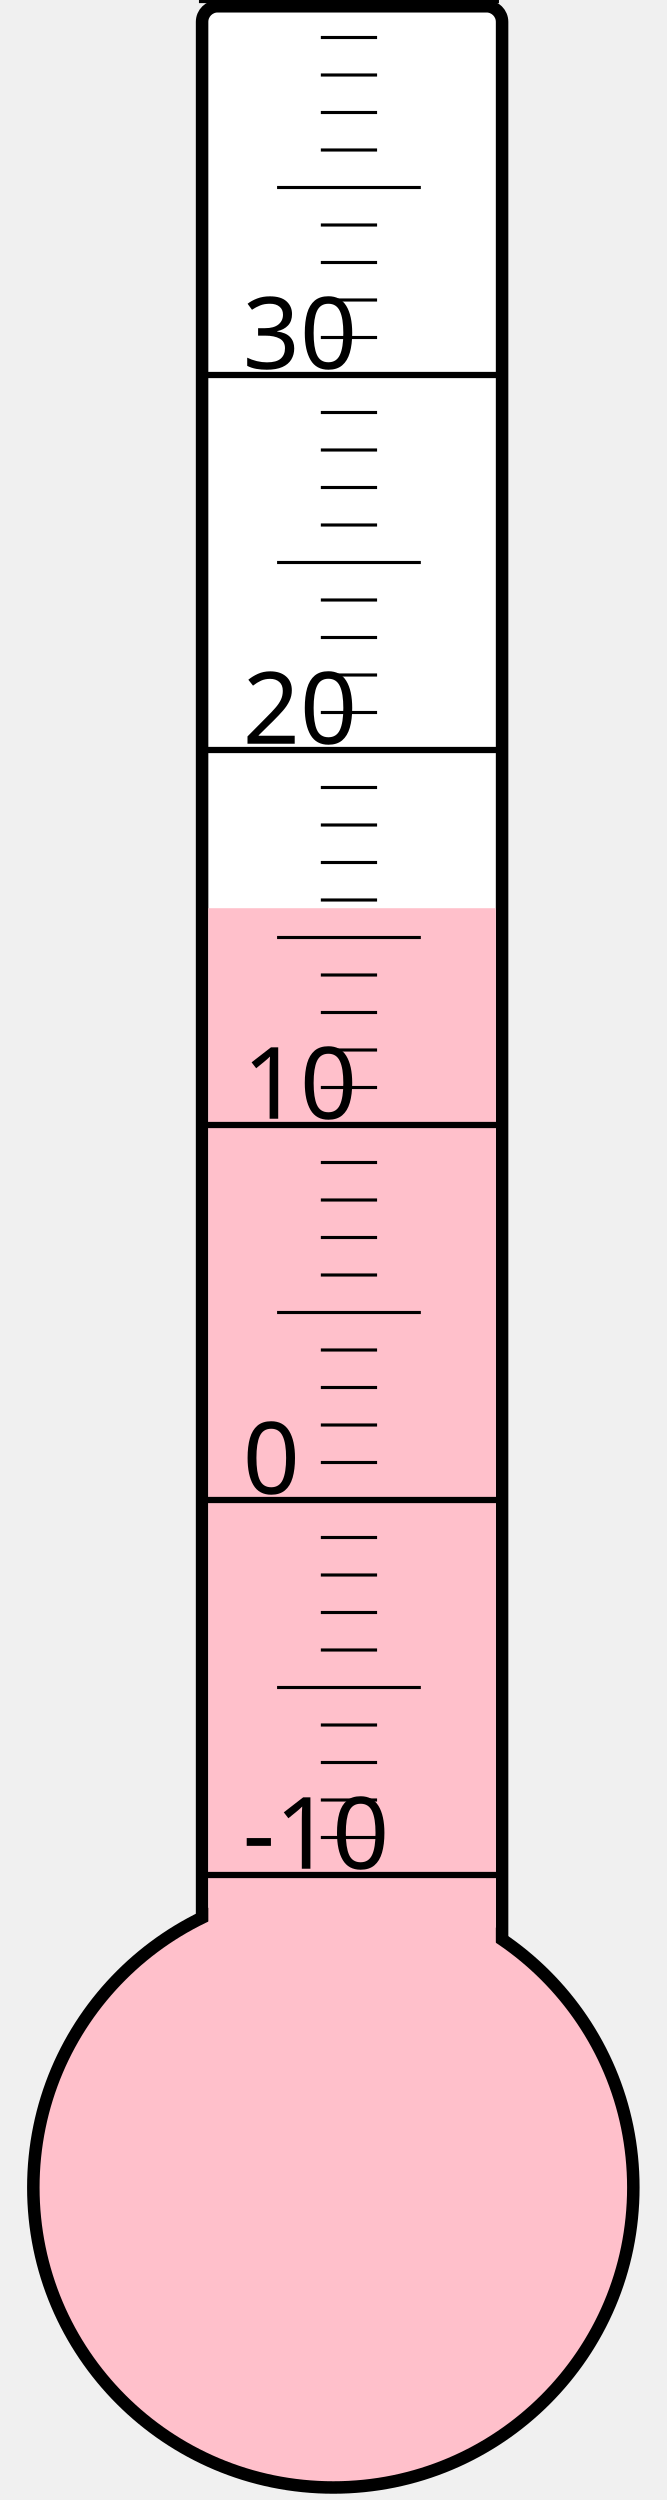
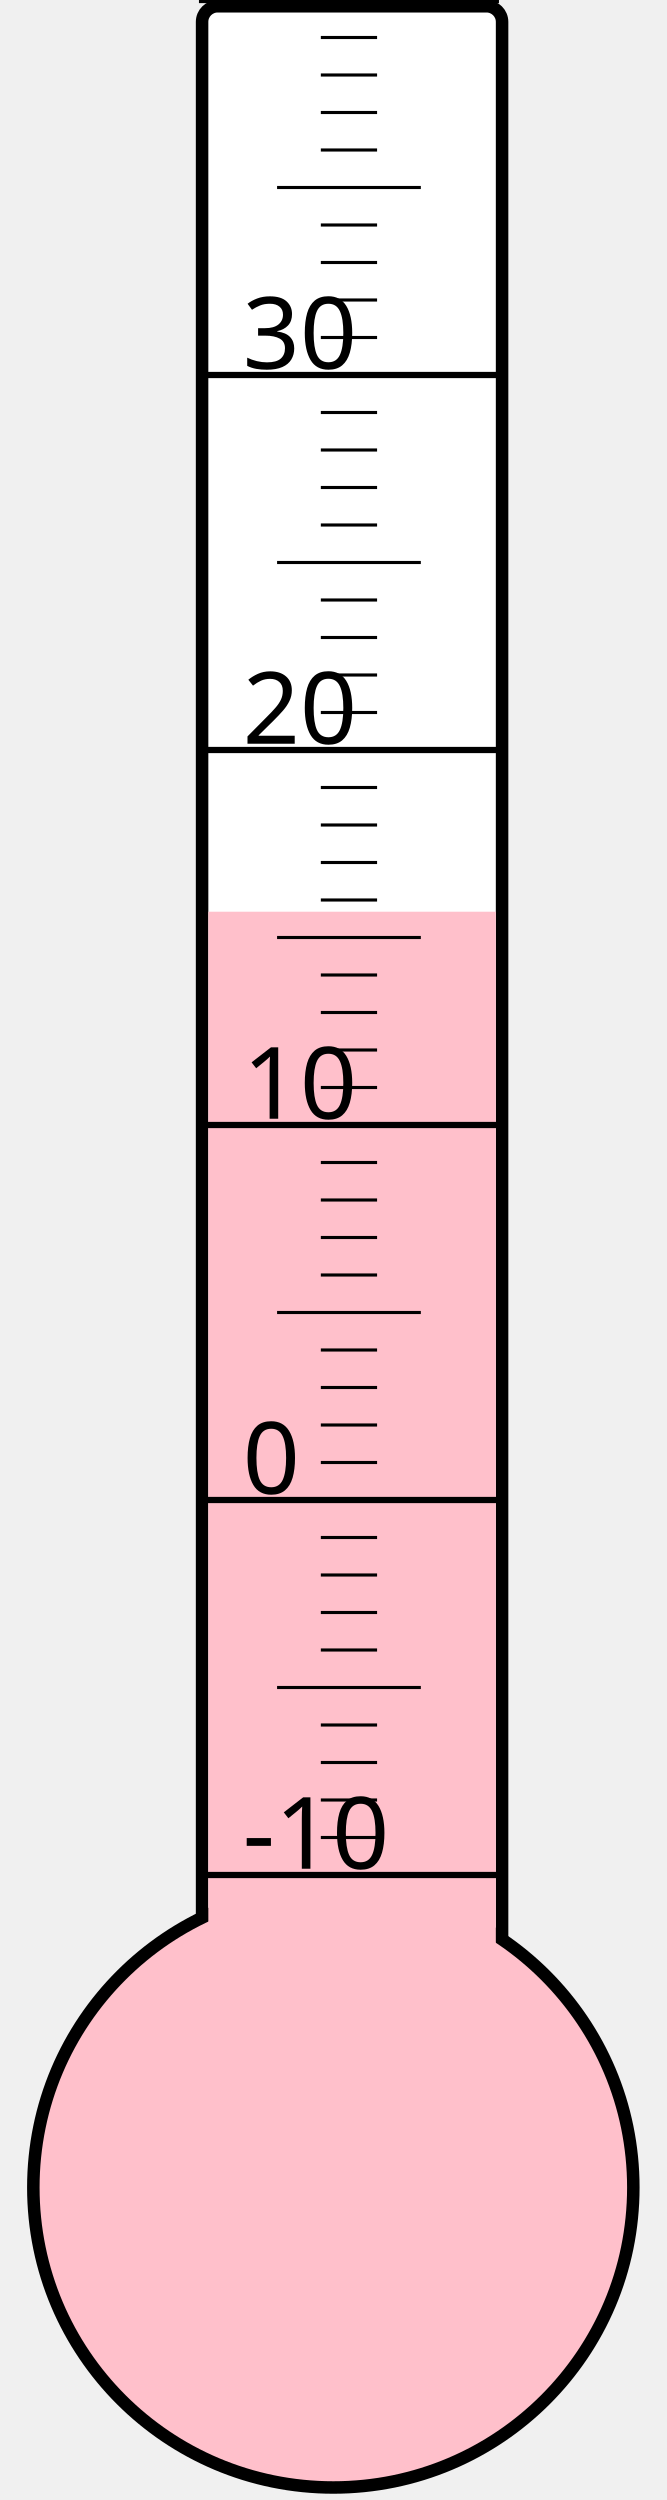
<svg xmlns="http://www.w3.org/2000/svg" width="40px" height="150px" viewBox="0 0 200 800">
  <rect width="200" height="800" x="0" y="0" style="fill: #ffffeb; fill-opacity: 0;" />
  <rect width="96" height="680" x="58" y="2" rx="5" ry="5" style="fill: white; fill-opacity: 1; stroke: black; stroke-width: 4;" />
  <circle cx="100" cy="700" r="96" style="fill: pink; stroke: black; stroke-width: 4;" />
-   <rect width="92" height="409.375" x="60" y="290.625" style="fill: pink; fill-opacity: 1; stroke-width: 0;" />
+   <rect width="92" height="408.25" x="60" y="291.75" style="fill: pink; fill-opacity: 1; stroke-width: 0;" />
  <text x="71" y="598" style="font-family: sans-serif; font-size: 24pt;">-10</text>
  <text x="71" y="478" style="font-family: sans-serif; font-size: 24pt;">0</text>
  <text x="71" y="358" style="font-family: sans-serif; font-size: 24pt;">10</text>
  <text x="71" y="238" style="font-family: sans-serif; font-size: 24pt;">20</text>
  <text x="71" y="118" style="font-family: sans-serif; font-size: 24pt;">30</text>
  <g style="stroke: black;">
    <line x1="57" y1="600" x2="153" y2="600" style="stroke-width: 2;" />
    <line x1="96" y1="588" x2="114" y2="588" style="stroke-width: 1;" />
    <line x1="96" y1="576" x2="114" y2="576" style="stroke-width: 1;" />
    <line x1="96" y1="564" x2="114" y2="564" style="stroke-width: 1;" />
    <line x1="96" y1="552" x2="114" y2="552" style="stroke-width: 1;" />
    <line x1="82" y1="540" x2="128" y2="540" style="stroke-width: 1;" />
    <line x1="96" y1="528" x2="114" y2="528" style="stroke-width: 1;" />
    <line x1="96" y1="516" x2="114" y2="516" style="stroke-width: 1;" />
    <line x1="96" y1="504" x2="114" y2="504" style="stroke-width: 1;" />
    <line x1="96" y1="492" x2="114" y2="492" style="stroke-width: 1;" />
    <line x1="57" y1="480" x2="153" y2="480" style="stroke-width: 2;" />
    <line x1="96" y1="468" x2="114" y2="468" style="stroke-width: 1;" />
    <line x1="96" y1="456" x2="114" y2="456" style="stroke-width: 1;" />
    <line x1="96" y1="444" x2="114" y2="444" style="stroke-width: 1;" />
    <line x1="96" y1="432" x2="114" y2="432" style="stroke-width: 1;" />
    <line x1="82" y1="420" x2="128" y2="420" style="stroke-width: 1;" />
    <line x1="96" y1="408" x2="114" y2="408" style="stroke-width: 1;" />
    <line x1="96" y1="396" x2="114" y2="396" style="stroke-width: 1;" />
    <line x1="96" y1="384" x2="114" y2="384" style="stroke-width: 1;" />
    <line x1="96" y1="372" x2="114" y2="372" style="stroke-width: 1;" />
    <line x1="57" y1="360" x2="153" y2="360" style="stroke-width: 2;" />
    <line x1="96" y1="348" x2="114" y2="348" style="stroke-width: 1;" />
    <line x1="96" y1="336" x2="114" y2="336" style="stroke-width: 1;" />
    <line x1="96" y1="324" x2="114" y2="324" style="stroke-width: 1;" />
    <line x1="96" y1="312" x2="114" y2="312" style="stroke-width: 1;" />
    <line x1="82" y1="300" x2="128" y2="300" style="stroke-width: 1;" />
    <line x1="96" y1="288" x2="114" y2="288" style="stroke-width: 1;" />
    <line x1="96" y1="276" x2="114" y2="276" style="stroke-width: 1;" />
    <line x1="96" y1="264" x2="114" y2="264" style="stroke-width: 1;" />
    <line x1="96" y1="252" x2="114" y2="252" style="stroke-width: 1;" />
    <line x1="57" y1="240" x2="153" y2="240" style="stroke-width: 2;" />
    <line x1="96" y1="228" x2="114" y2="228" style="stroke-width: 1;" />
    <line x1="96" y1="216" x2="114" y2="216" style="stroke-width: 1;" />
    <line x1="96" y1="204" x2="114" y2="204" style="stroke-width: 1;" />
    <line x1="96" y1="192" x2="114" y2="192" style="stroke-width: 1;" />
    <line x1="82" y1="180" x2="128" y2="180" style="stroke-width: 1;" />
    <line x1="96" y1="168" x2="114" y2="168" style="stroke-width: 1;" />
    <line x1="96" y1="156" x2="114" y2="156" style="stroke-width: 1;" />
    <line x1="96" y1="144" x2="114" y2="144" style="stroke-width: 1;" />
    <line x1="96" y1="132" x2="114" y2="132" style="stroke-width: 1;" />
    <line x1="57" y1="120" x2="153" y2="120" style="stroke-width: 2;" />
    <line x1="96" y1="108" x2="114" y2="108" style="stroke-width: 1;" />
    <line x1="96" y1="96" x2="114" y2="96" style="stroke-width: 1;" />
    <line x1="96" y1="84" x2="114" y2="84" style="stroke-width: 1;" />
    <line x1="96" y1="72" x2="114" y2="72" style="stroke-width: 1;" />
    <line x1="82" y1="60" x2="128" y2="60" style="stroke-width: 1;" />
    <line x1="96" y1="48" x2="114" y2="48" style="stroke-width: 1;" />
    <line x1="96" y1="36" x2="114" y2="36" style="stroke-width: 1;" />
    <line x1="96" y1="24" x2="114" y2="24" style="stroke-width: 1;" />
    <line x1="96" y1="12" x2="114" y2="12" style="stroke-width: 1;" />
    <line x1="57" y1="0" x2="153" y2="0" style="stroke-width: 2;" />
  </g>
</svg>
